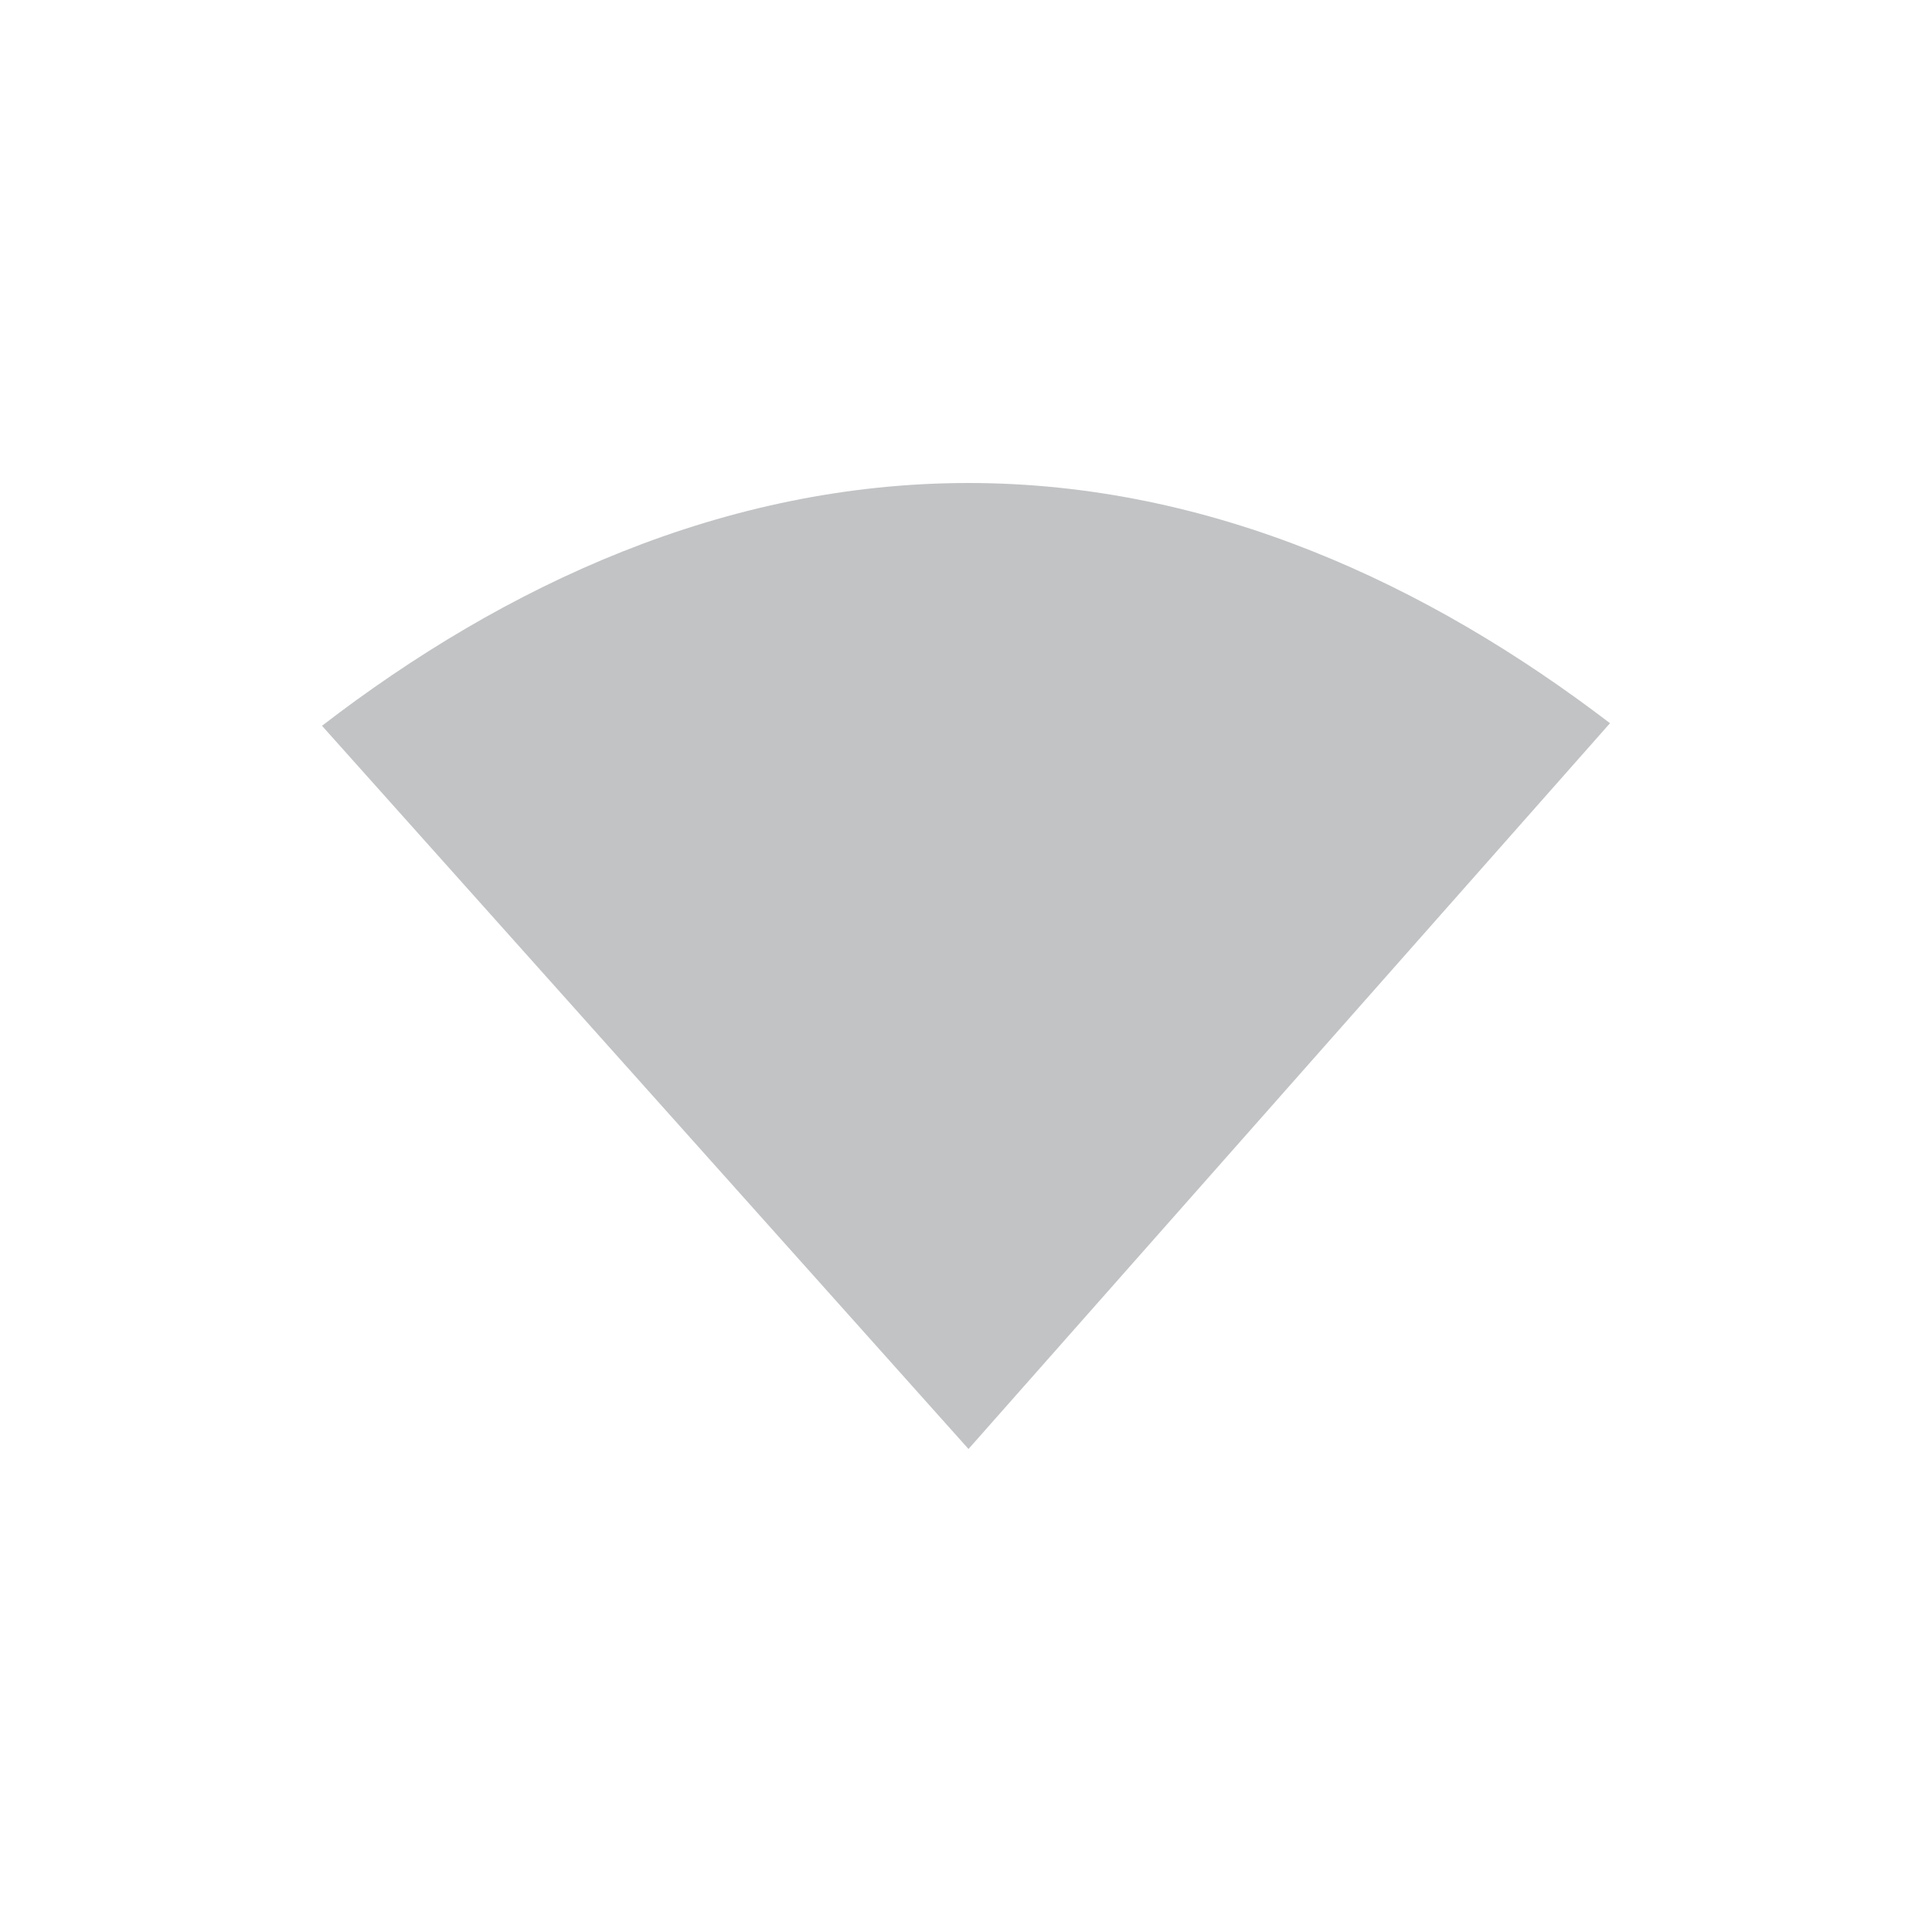
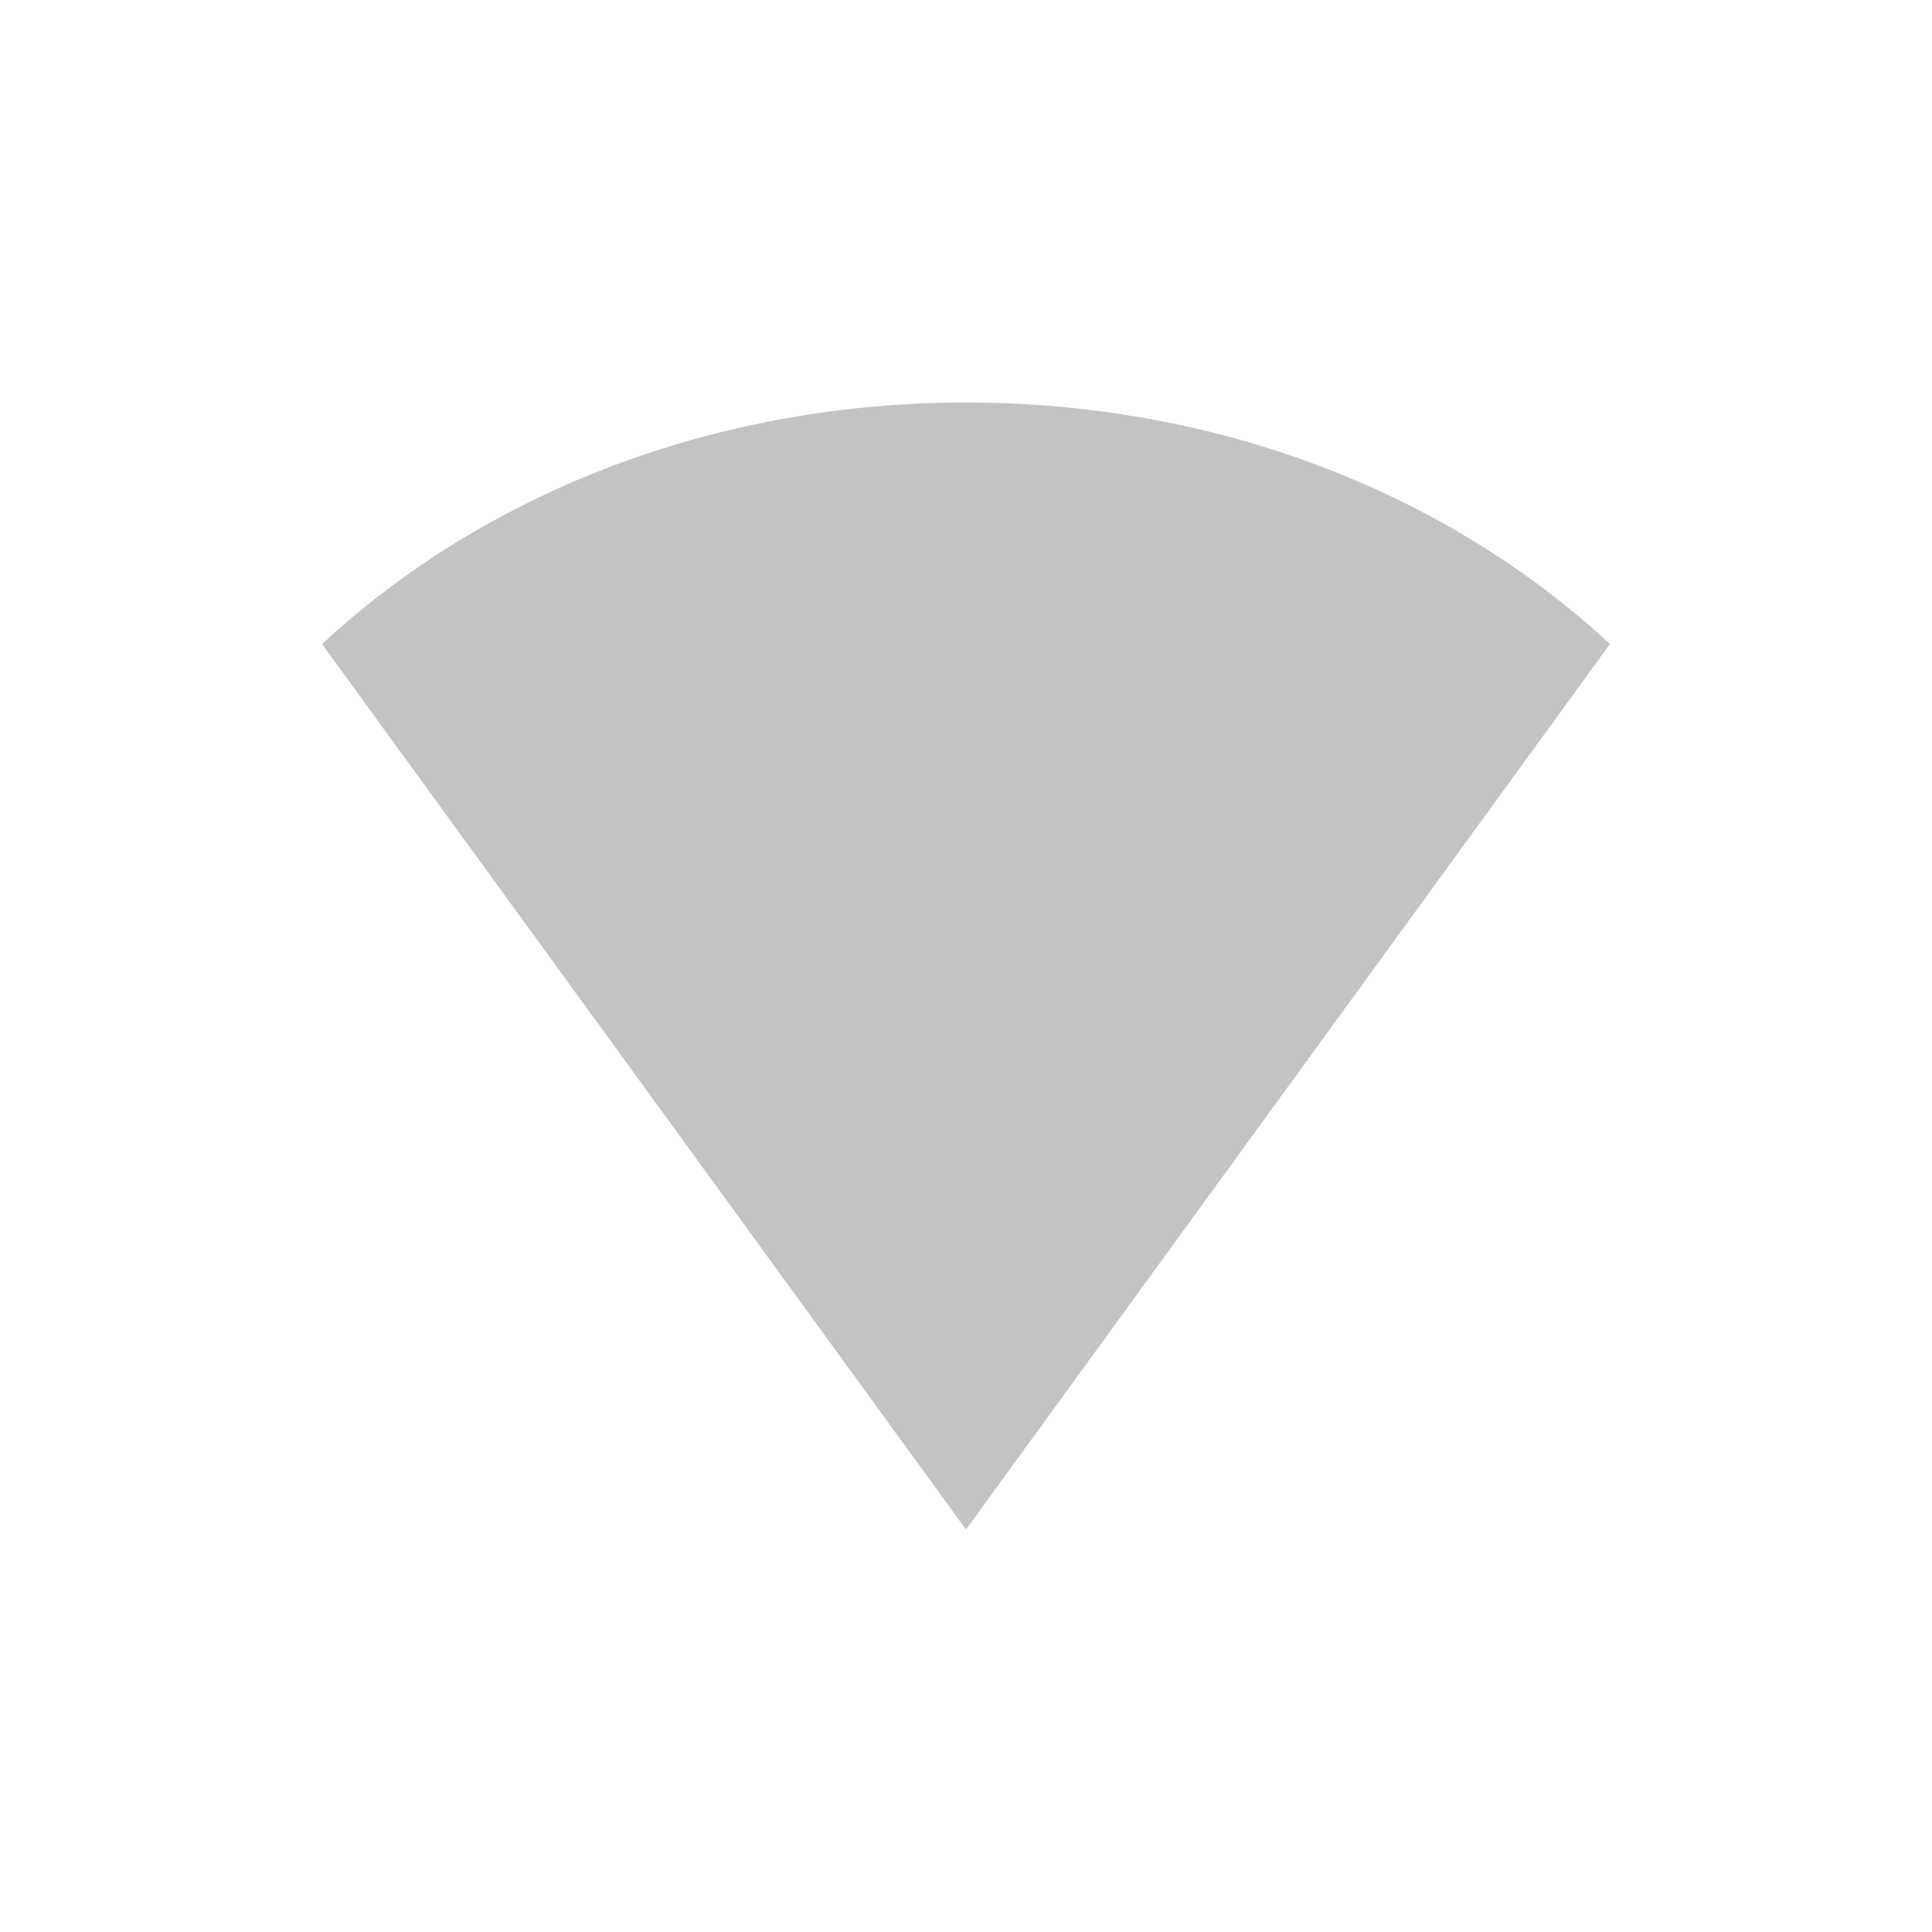
<svg xmlns="http://www.w3.org/2000/svg" width="24" height="24" version="1.1">
  <defs>
    <style id="current-color-scheme" type="text/css">
   .ColorScheme-Text { color:#31363b; } .ColorScheme-Highlight { color:#3daee9; }
  </style>
  </defs>
-   <path style="opacity:0.3;fill:currentColor" class="ColorScheme-Text" d="M 12.031,6 C 8.997,6 6.265,7.272 4,9.016 L 12.031,18 20,8.984 C 17.743,7.259 15.042,6 12.031,6 Z" />
+   <path style="opacity:0.3;fill:currentColor" class="ColorScheme-Text" d="m 4,8 c 2.081,-1.927 4.949,-3 8,-3 3.051,0 5.919,1.073 8,3 l -8,11 z" />
</svg>
